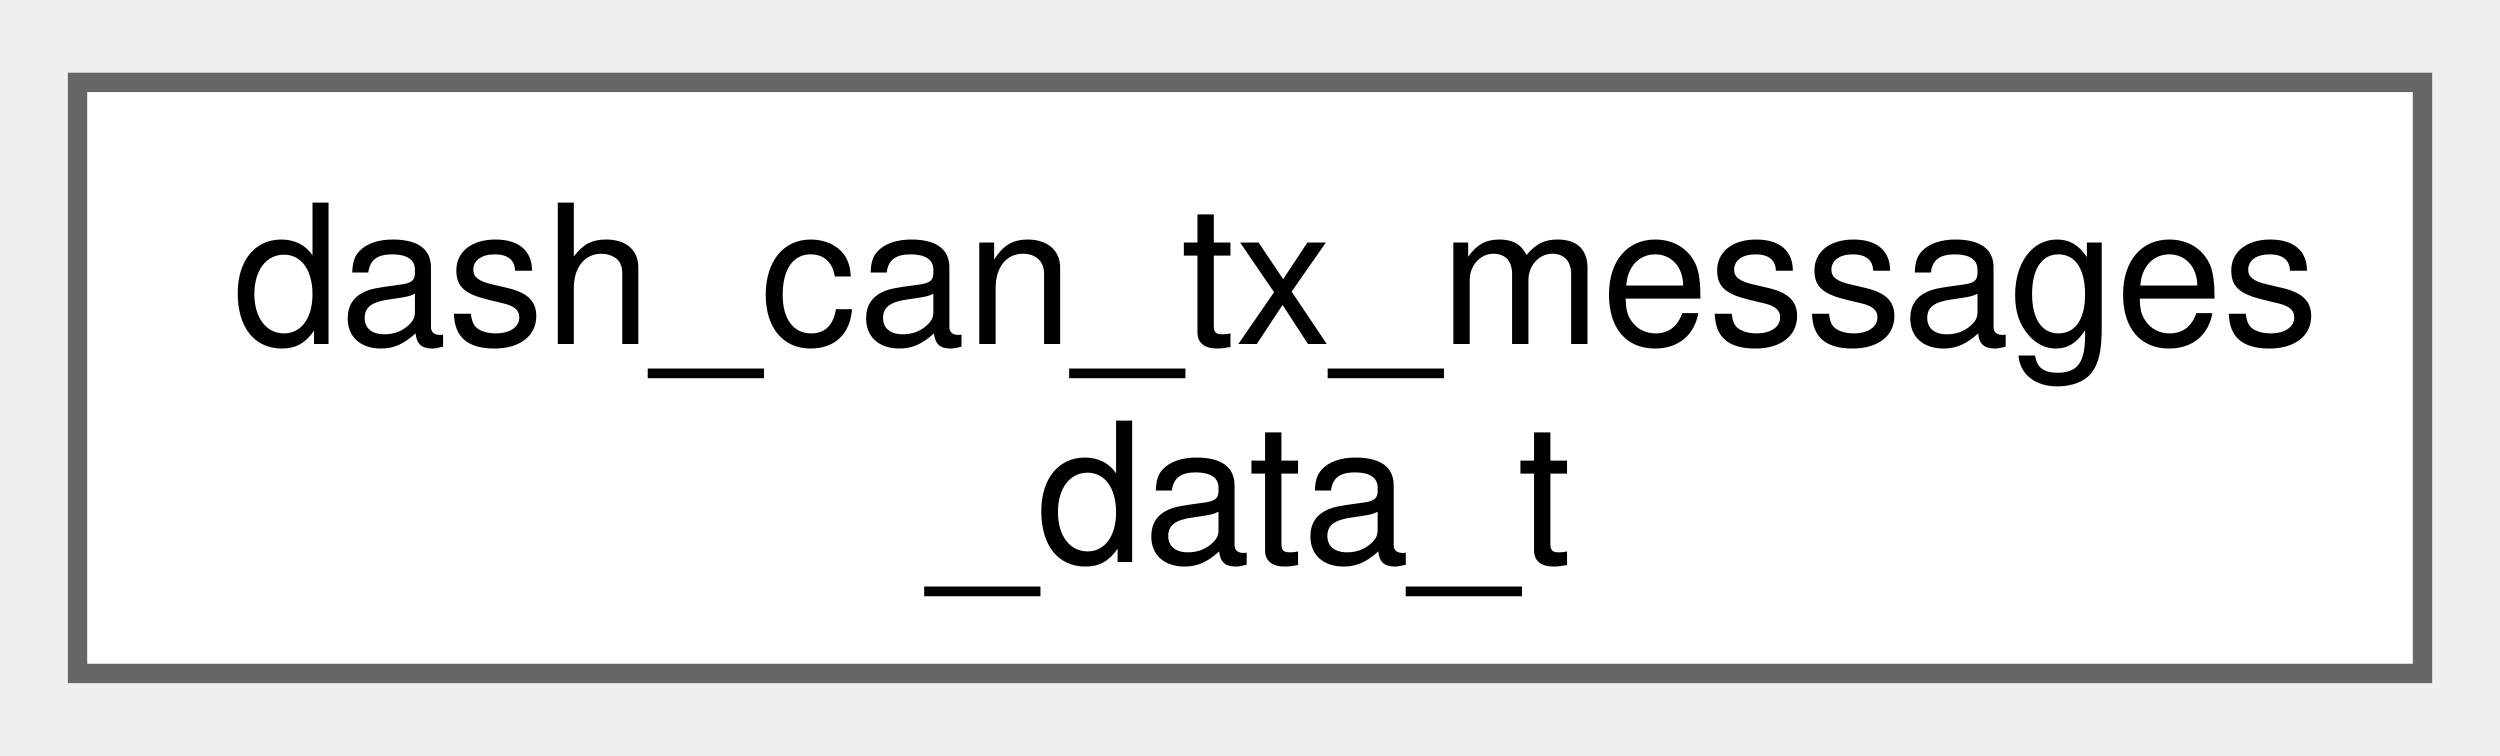
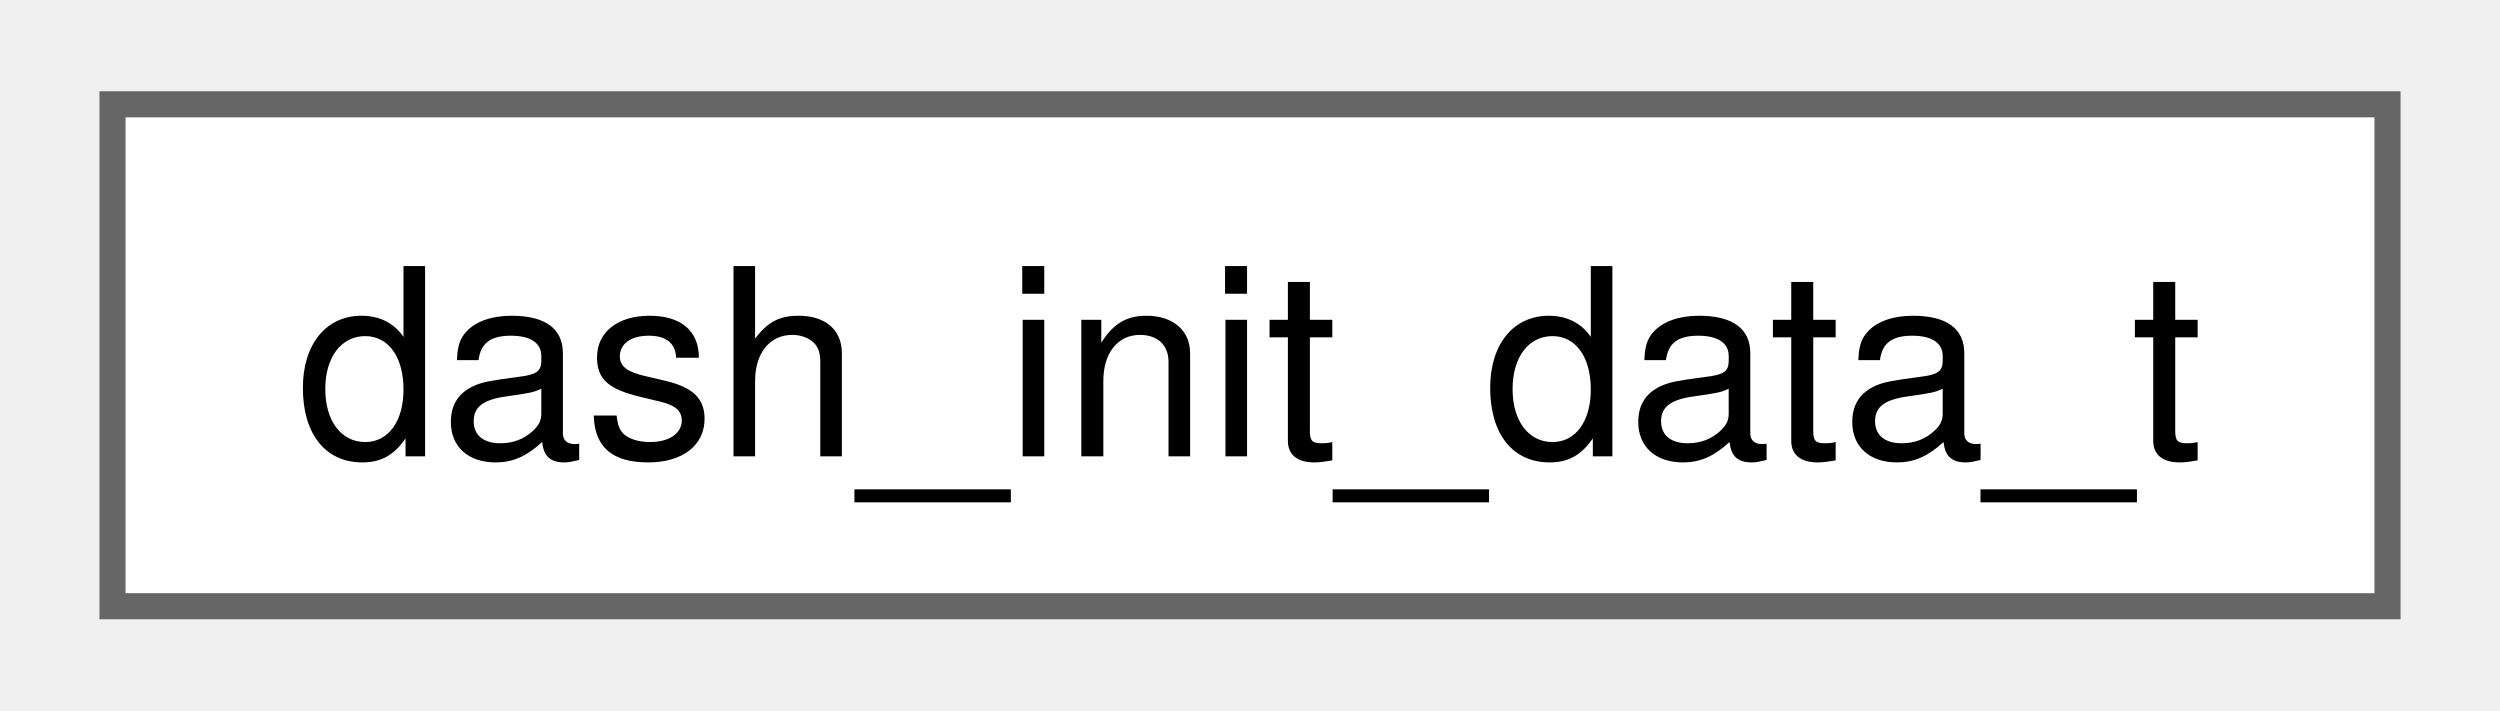
- <svg xmlns="http://www.w3.org/2000/svg" xmlns:xlink="http://www.w3.org/1999/xlink" width="129pt" height="39pt" viewBox="0.00 0.00 129.00 38.50">
-   <g id="graph0" class="graph" transform="scale(1 1) rotate(0) translate(4 34.5)">
+ <svg xmlns="http://www.w3.org/2000/svg" xmlns:xlink="http://www.w3.org/1999/xlink" width="95pt" height="27pt" viewBox="0.00 0.00 95.25 27.25">
+   <g id="graph0" class="graph" transform="scale(1 1) rotate(0) translate(4 23.25)">
    <g id="Node000000" class="node">
      <g id="a_Node000000">
-         <a xlink:href="structdash__can__tx__messages__data__t.html" target="_top" xlink:title=" ">
-           <polygon fill="white" stroke="#666666" points="121,-30.5 0,-30.5 0,0 121,0 121,-30.5" />
-           <text text-anchor="start" x="8" y="-17" font-family="Helvetica,sans-Serif" font-size="10.00">dash_can_tx_messages</text>
-           <text text-anchor="middle" x="60.5" y="-5.75" font-family="Helvetica,sans-Serif" font-size="10.00">_data_t</text>
+         <a xlink:href="structdash__init__data__t.html" target="_top" xlink:title=" ">
+           <polygon fill="white" stroke="#666666" points="87.25,-19.25 0,-19.25 0,0 87.25,0 87.25,-19.25" />
+           <text text-anchor="middle" x="43.62" y="-5.75" font-family="Helvetica,sans-Serif" font-size="10.00">dash_init_data_t</text>
        </a>
      </g>
    </g>
  </g>
</svg>
